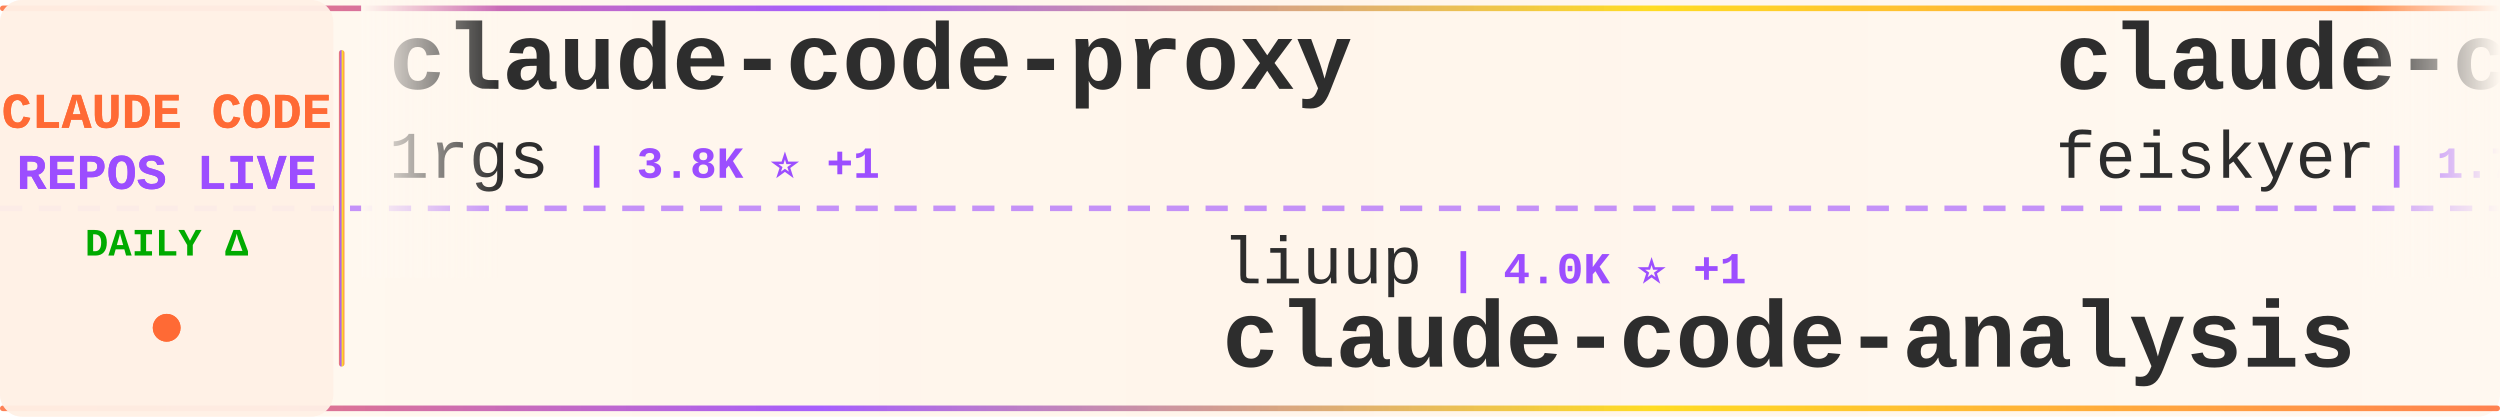
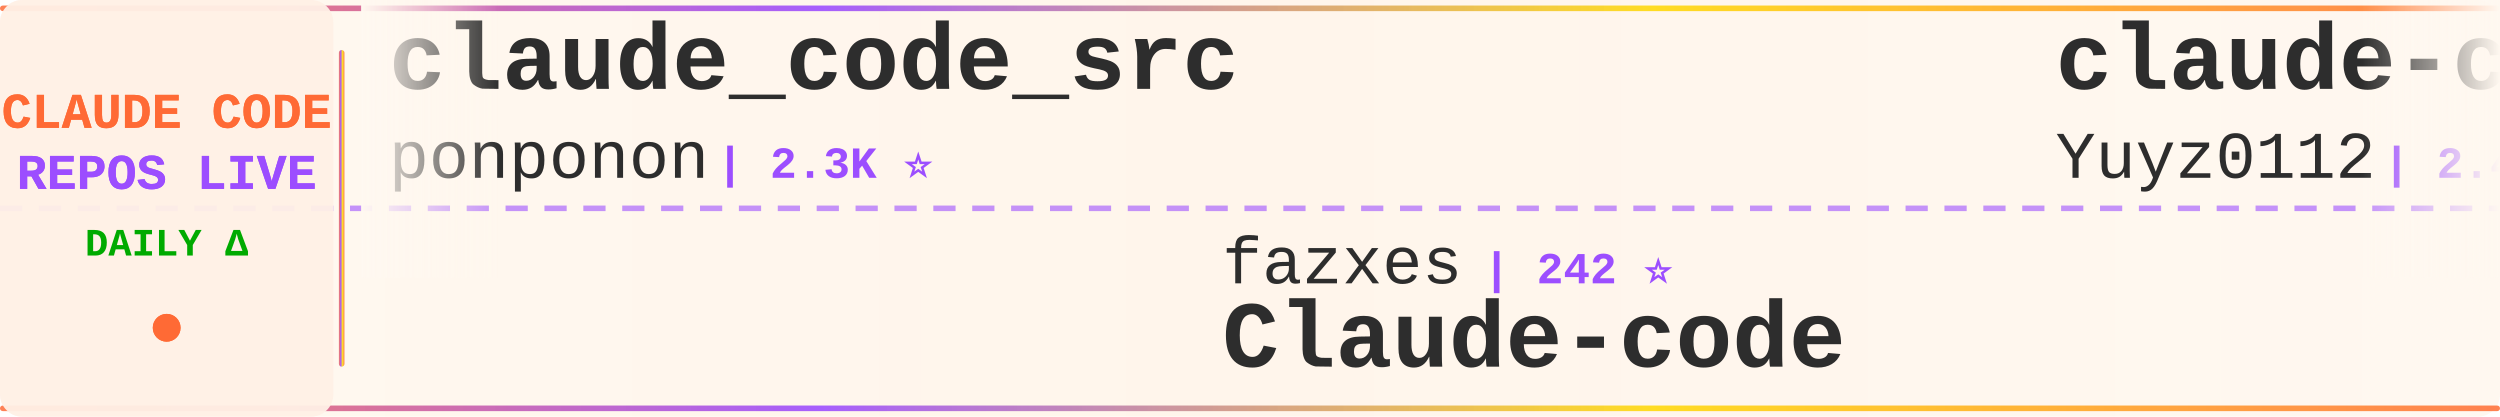
<svg xmlns="http://www.w3.org/2000/svg" width="900" height="150">
  <defs>
    <linearGradient id="tickerBg" x1="0%" y1="0%" x2="100%" y2="0%">
      <stop offset="0%" style="stop-color:#fff8f0;stop-opacity:0.98" />
      <stop offset="50%" style="stop-color:#fff5eb;stop-opacity:1" />
      <stop offset="100%" style="stop-color:#fff8f0;stop-opacity:0.98" />
    </linearGradient>
    <linearGradient id="borderGrad" x1="0%" y1="0%" x2="100%" y2="0%">
      <stop offset="0%" style="stop-color:#FF6B35;stop-opacity:0.85">
        <animate attributeName="stop-opacity" values="0.85;1;0.85" dur="2s" repeatCount="indefinite" />
      </stop>
      <stop offset="33%" style="stop-color:#9C4EFF;stop-opacity:0.9">
        <animate attributeName="stop-opacity" values="0.9;1;0.9" dur="2.2s" repeatCount="indefinite" />
      </stop>
      <stop offset="66%" style="stop-color:#FFD700;stop-opacity:0.85">
        <animate attributeName="stop-opacity" values="0.85;1;0.85" dur="1.8s" repeatCount="indefinite" />
      </stop>
      <stop offset="100%" style="stop-color:#FF6B35;stop-opacity:0.85">
        <animate attributeName="stop-opacity" values="0.85;1;0.85" dur="2s" repeatCount="indefinite" />
      </stop>
    </linearGradient>
    <filter id="textGlow">
      <feGaussianBlur stdDeviation="0.15" result="coloredBlur" />
      <feMerge>
        <feMergeNode in="coloredBlur" />
        <feMergeNode in="SourceGraphic" />
      </feMerge>
    </filter>
    <filter id="metricGlow">
      <feGaussianBlur stdDeviation="0.2" result="coloredBlur" />
      <feMerge>
        <feMergeNode in="coloredBlur" />
        <feMergeNode in="SourceGraphic" />
      </feMerge>
    </filter>
    <linearGradient id="leftFade" x1="0%" y1="0%" x2="100%" y2="0%">
      <stop offset="0%" style="stop-color:#fff8f0;stop-opacity:1" />
      <stop offset="100%" style="stop-color:#fff8f0;stop-opacity:0" />
    </linearGradient>
    <linearGradient id="rightFade" x1="0%" y1="0%" x2="100%" y2="0%">
      <stop offset="0%" style="stop-color:#fff8f0;stop-opacity:0" />
      <stop offset="100%" style="stop-color:#fff8f0;stop-opacity:1" />
    </linearGradient>
  </defs>
  <rect width="900" height="150" fill="url(#tickerBg)" rx="8" />
  <rect x="0" y="2" width="900" height="2" fill="url(#borderGrad)" rx="1" />
  <rect x="0" y="146" width="900" height="2" fill="url(#borderGrad)" rx="1" />
  <line x1="0" y1="75" x2="900" y2="75" stroke="#9C4EFF" stroke-width="2" stroke-dasharray="8 6" opacity="0.6" />
  <rect x="0" y="0" width="120" height="150" fill="#fff0e6" opacity="0.95" rx="8" />
  <text x="60" y="46" font-family="'Courier New', monospace" font-size="18" font-weight="bold" fill="#FF6B35" text-anchor="middle" filter="url(#textGlow)">
    CLAUDE CODE
  </text>
  <text x="60" y="68" font-family="'Courier New', monospace" font-size="18" font-weight="bold" fill="#9C4EFF" text-anchor="middle" filter="url(#textGlow)">
    REPOS LIVE
  </text>
  <text x="60" y="92" font-family="'Courier New', monospace" font-size="14" font-weight="bold" fill="#00aa00" text-anchor="middle">
    DAILY Δ
  </text>
  <circle cx="60" cy="118" r="5" fill="#FF6B35" filter="url(#metricGlow)">
    <animate attributeName="r" values="4;6;4" dur="1.5s" repeatCount="indefinite" />
    <animate attributeName="opacity" values="0.6;1;0.6" dur="1.5s" repeatCount="indefinite" />
  </circle>
  <rect x="122" y="18" width="2" height="114" fill="url(#borderGrad)" rx="1" />
  <clipPath id="tickerClip">
    <rect x="130" y="0" width="770" height="150" />
  </clipPath>
  <g clip-path="url(#tickerClip)">
    <g id="tickerItems">
      <animateTransform attributeName="transform" attributeType="XML" type="translate" from="0 0" to="-3000 0" dur="54s" repeatCount="indefinite" />
      <g transform="translate(0, 0)">
-         <text x="140" y="32" font-family="'Courier New', monospace" font-size="34" font-weight="bold" fill="#2d2d2d">claude-code-proxy</text>
-         <text x="140" y="64" font-family="'Courier New', monospace" font-size="24" font-weight="normal" fill="#2d2d2d" opacity="1.0">1rgs</text>
-         <text x="210" y="64" font-family="'Courier New', monospace" font-size="16" font-weight="bold" fill="#9C4EFF"> | 3.8K ⭐ +1</text>
+         <text x="140" y="32" font-family="'Courier New', monospace" font-size="34" font-weight="bold" fill="#2d2d2d">claude_code_src</text>
+         <text x="140" y="64" font-family="'Courier New', monospace" font-size="24" font-weight="normal" fill="#2d2d2d" opacity="1.0">ponponon</text>
+         <text x="258" y="64" font-family="'Courier New', monospace" font-size="16" font-weight="bold" fill="#9C4EFF"> | 2.3K ⭐</text>
      </g>
      <g transform="translate(300, 0)">
-         <text x="140" y="102" font-family="'Courier New', monospace" font-size="24" font-weight="normal" fill="#2d2d2d" opacity="1.0">liuup</text>
-         <text x="222" y="102" font-family="'Courier New', monospace" font-size="16" font-weight="bold" fill="#9C4EFF"> | 4.0K ⭐ +1</text>
-         <text x="140" y="132" font-family="'Courier New', monospace" font-size="34" font-weight="bold" fill="#2d2d2d">claude-code-analysis</text>
+         <text x="140" y="102" font-family="'Courier New', monospace" font-size="24" font-weight="normal" fill="#2d2d2d" opacity="1.0">fazxes</text>
+         <text x="234" y="102" font-family="'Courier New', monospace" font-size="16" font-weight="bold" fill="#9C4EFF"> | 242 ⭐</text>
+         <text x="140" y="132" font-family="'Courier New', monospace" font-size="34" font-weight="bold" fill="#2d2d2d">Claude-code</text>
      </g>
      <g transform="translate(600, 0)">
-         <text x="140" y="32" font-family="'Courier New', monospace" font-size="34" font-weight="bold" fill="#2d2d2d">claude-code-settings</text>
-         <text x="140" y="64" font-family="'Courier New', monospace" font-size="24" font-weight="normal" fill="#2d2d2d" opacity="1.0">feiskyer</text>
-         <text x="258" y="64" font-family="'Courier New', monospace" font-size="16" font-weight="bold" fill="#9C4EFF"> | 1.7K ⭐</text>
+         <text x="140" y="32" font-family="'Courier New', monospace" font-size="34" font-weight="bold" fill="#2d2d2d">claude-code-reverse</text>
+         <text x="140" y="64" font-family="'Courier New', monospace" font-size="24" font-weight="normal" fill="#2d2d2d" opacity="1.0">Yuyz0112</text>
+         <text x="258" y="64" font-family="'Courier New', monospace" font-size="16" font-weight="bold" fill="#9C4EFF"> | 2.4K ⭐</text>
      </g>
      <g transform="translate(900, 0)">
-         <text x="140" y="102" font-family="'Courier New', monospace" font-size="24" font-weight="normal" fill="#2d2d2d" opacity="1.0">Windy3f3f3f3f</text>
-         <text x="318" y="102" font-family="'Courier New', monospace" font-size="16" font-weight="bold" fill="#9C4EFF"> | 3.7K ⭐ +3</text>
-         <text x="140" y="132" font-family="'Courier New', monospace" font-size="34" font-weight="bold" fill="#2d2d2d">how-claude-code-works</text>
+         <text x="140" y="102" font-family="'Courier New', monospace" font-size="24" font-weight="normal" fill="#2d2d2d" opacity="1.0">lintsinghua</text>
+         <text x="294" y="102" font-family="'Courier New', monospace" font-size="16" font-weight="bold" fill="#9C4EFF"> | 4.3K ⭐</text>
+         <text x="140" y="132" font-family="'Courier New', monospace" font-size="34" font-weight="bold" fill="#2d2d2d">claude-code-book</text>
      </g>
      <g transform="translate(1200, 0)">
-         <text x="140" y="32" font-family="'Courier New', monospace" font-size="34" font-weight="bold" fill="#2d2d2d">claude-code-source-build</text>
-         <text x="140" y="64" font-family="'Courier New', monospace" font-size="24" font-weight="normal" fill="#2d2d2d" opacity="1.0">andrew-kramer-inno</text>
-         <text x="378" y="64" font-family="'Courier New', monospace" font-size="16" font-weight="bold" fill="#9C4EFF"> | 595 ⭐</text>
+         <text x="140" y="32" font-family="'Courier New', monospace" font-size="34" font-weight="bold" fill="#2d2d2d">learn-claude-code</text>
+         <text x="140" y="64" font-family="'Courier New', monospace" font-size="24" font-weight="normal" fill="#2d2d2d" opacity="1.0">shareAI-lab</text>
+         <text x="294" y="64" font-family="'Courier New', monospace" font-size="16" font-weight="bold" fill="#9C4EFF"> | 77.6K ⭐ +12</text>
      </g>
      <g transform="translate(1500, 0)">
-         <text x="140" y="102" font-family="'Courier New', monospace" font-size="24" font-weight="normal" fill="#2d2d2d" opacity="1.0">hangsman</text>
-         <text x="258" y="102" font-family="'Courier New', monospace" font-size="16" font-weight="bold" fill="#9C4EFF"> | 795 ⭐</text>
-         <text x="140" y="132" font-family="'Courier New', monospace" font-size="34" font-weight="bold" fill="#2d2d2d">claude-code-source</text>
+         <text x="140" y="102" font-family="'Courier New', monospace" font-size="24" font-weight="normal" fill="#2d2d2d" opacity="1.0">alejandrobalderas</text>
+         <text x="366" y="102" font-family="'Courier New', monospace" font-size="16" font-weight="bold" fill="#9C4EFF"> | 2.9K ⭐</text>
+         <text x="140" y="132" font-family="'Courier New', monospace" font-size="34" font-weight="bold" fill="#2d2d2d">claude-code-from-source</text>
      </g>
      <g transform="translate(1800, 0)">
+         <text x="140" y="32" font-family="'Courier New', monospace" font-size="34" font-weight="bold" fill="#2d2d2d">claude-code-workflows</text>
+         <text x="140" y="64" font-family="'Courier New', monospace" font-size="24" font-weight="normal" fill="#2d2d2d" opacity="1.0">OneRedOak</text>
+         <text x="270" y="64" font-family="'Courier New', monospace" font-size="16" font-weight="bold" fill="#9C4EFF"> | 3.9K ⭐</text>
+       </g>
+       <g transform="translate(2100, 0)">
+         <text x="140" y="102" font-family="'Courier New', monospace" font-size="24" font-weight="normal" fill="#2d2d2d" opacity="1.0">overwirehq</text>
+         <text x="282" y="102" font-family="'Courier New', monospace" font-size="16" font-weight="bold" fill="#9C4EFF"> | 2.8K ⭐</text>
+         <text x="140" y="132" font-family="'Courier New', monospace" font-size="34" font-weight="bold" fill="#2d2d2d">claude-code-telegram</text>
+       </g>
+       <g transform="translate(2400, 0)">
        <text x="140" y="32" font-family="'Courier New', monospace" font-size="34" font-weight="bold" fill="#2d2d2d">Dive-into-Claude-Code</text>
        <text x="140" y="64" font-family="'Courier New', monospace" font-size="24" font-weight="normal" fill="#2d2d2d" opacity="1.0">VILA-Lab</text>
-         <text x="258" y="64" font-family="'Courier New', monospace" font-size="16" font-weight="bold" fill="#9C4EFF"> | 2.1K ⭐ +2</text>
-       </g>
-       <g transform="translate(2100, 0)">
-         <text x="140" y="102" font-family="'Courier New', monospace" font-size="24" font-weight="normal" fill="#2d2d2d" opacity="1.0">fuergaosi233</text>
-         <text x="306" y="102" font-family="'Courier New', monospace" font-size="16" font-weight="bold" fill="#9C4EFF"> | 2.8K ⭐</text>
-         <text x="140" y="132" font-family="'Courier New', monospace" font-size="34" font-weight="bold" fill="#2d2d2d">claude-code-proxy</text>
-       </g>
-       <g transform="translate(2400, 0)">
-         <text x="140" y="32" font-family="'Courier New', monospace" font-size="34" font-weight="bold" fill="#2d2d2d">oh-my-claudecode</text>
-         <text x="140" y="64" font-family="'Courier New', monospace" font-size="24" font-weight="normal" fill="#2d2d2d" opacity="1.0">Yeachan-Heo</text>
-         <text x="294" y="64" font-family="'Courier New', monospace" font-size="16" font-weight="bold" fill="#9C4EFF"> | 39.4K ⭐ +4</text>
+         <text x="258" y="64" font-family="'Courier New', monospace" font-size="16" font-weight="bold" fill="#9C4EFF"> | 2.1K ⭐ +1</text>
      </g>
      <g transform="translate(2700, 0)">
-         <text x="140" y="102" font-family="'Courier New', monospace" font-size="24" font-weight="normal" fill="#2d2d2d" opacity="1.0">AprilNEA</text>
-         <text x="258" y="102" font-family="'Courier New', monospace" font-size="16" font-weight="bold" fill="#9C4EFF"> | 391 ⭐</text>
-         <text x="140" y="132" font-family="'Courier New', monospace" font-size="34" font-weight="bold" fill="#2d2d2d">claude-code-source</text>
+         <text x="140" y="102" font-family="'Courier New', monospace" font-size="24" font-weight="normal" fill="#2d2d2d" opacity="1.0">LING71671</text>
+         <text x="270" y="102" font-family="'Courier New', monospace" font-size="16" font-weight="bold" fill="#9C4EFF"> | 958 ⭐</text>
+         <text x="140" y="132" font-family="'Courier New', monospace" font-size="34" font-weight="bold" fill="#2d2d2d">Open-ClaudeCode</text>
      </g>
      <g transform="translate(3000, 0)">
-         <text x="140" y="32" font-family="'Courier New', monospace" font-size="34" font-weight="bold" fill="#2d2d2d">claude-code-proxy</text>
-         <text x="140" y="64" font-family="'Courier New', monospace" font-size="24" font-weight="normal" fill="#2d2d2d" opacity="1.0">1rgs</text>
-         <text x="210" y="64" font-family="'Courier New', monospace" font-size="16" font-weight="bold" fill="#9C4EFF"> | 3.8K ⭐ +1</text>
+         <text x="140" y="32" font-family="'Courier New', monospace" font-size="34" font-weight="bold" fill="#2d2d2d">claude_code_src</text>
+         <text x="140" y="64" font-family="'Courier New', monospace" font-size="24" font-weight="normal" fill="#2d2d2d" opacity="1.0">ponponon</text>
+         <text x="258" y="64" font-family="'Courier New', monospace" font-size="16" font-weight="bold" fill="#9C4EFF"> | 2.3K ⭐</text>
      </g>
      <g transform="translate(3300, 0)">
-         <text x="140" y="102" font-family="'Courier New', monospace" font-size="24" font-weight="normal" fill="#2d2d2d" opacity="1.0">liuup</text>
-         <text x="222" y="102" font-family="'Courier New', monospace" font-size="16" font-weight="bold" fill="#9C4EFF"> | 4.0K ⭐ +1</text>
-         <text x="140" y="132" font-family="'Courier New', monospace" font-size="34" font-weight="bold" fill="#2d2d2d">claude-code-analysis</text>
+         <text x="140" y="102" font-family="'Courier New', monospace" font-size="24" font-weight="normal" fill="#2d2d2d" opacity="1.0">fazxes</text>
+         <text x="234" y="102" font-family="'Courier New', monospace" font-size="16" font-weight="bold" fill="#9C4EFF"> | 242 ⭐</text>
+         <text x="140" y="132" font-family="'Courier New', monospace" font-size="34" font-weight="bold" fill="#2d2d2d">Claude-code</text>
      </g>
      <g transform="translate(3600, 0)">
-         <text x="140" y="32" font-family="'Courier New', monospace" font-size="34" font-weight="bold" fill="#2d2d2d">claude-code-settings</text>
-         <text x="140" y="64" font-family="'Courier New', monospace" font-size="24" font-weight="normal" fill="#2d2d2d" opacity="1.0">feiskyer</text>
-         <text x="258" y="64" font-family="'Courier New', monospace" font-size="16" font-weight="bold" fill="#9C4EFF"> | 1.7K ⭐</text>
+         <text x="140" y="32" font-family="'Courier New', monospace" font-size="34" font-weight="bold" fill="#2d2d2d">claude-code-reverse</text>
+         <text x="140" y="64" font-family="'Courier New', monospace" font-size="24" font-weight="normal" fill="#2d2d2d" opacity="1.0">Yuyz0112</text>
+         <text x="258" y="64" font-family="'Courier New', monospace" font-size="16" font-weight="bold" fill="#9C4EFF"> | 2.4K ⭐</text>
      </g>
      <g transform="translate(3900, 0)">
-         <text x="140" y="102" font-family="'Courier New', monospace" font-size="24" font-weight="normal" fill="#2d2d2d" opacity="1.0">Windy3f3f3f3f</text>
-         <text x="318" y="102" font-family="'Courier New', monospace" font-size="16" font-weight="bold" fill="#9C4EFF"> | 3.7K ⭐ +3</text>
-         <text x="140" y="132" font-family="'Courier New', monospace" font-size="34" font-weight="bold" fill="#2d2d2d">how-claude-code-works</text>
+         <text x="140" y="102" font-family="'Courier New', monospace" font-size="24" font-weight="normal" fill="#2d2d2d" opacity="1.0">lintsinghua</text>
+         <text x="294" y="102" font-family="'Courier New', monospace" font-size="16" font-weight="bold" fill="#9C4EFF"> | 4.3K ⭐</text>
+         <text x="140" y="132" font-family="'Courier New', monospace" font-size="34" font-weight="bold" fill="#2d2d2d">claude-code-book</text>
      </g>
    </g>
  </g>
  <rect x="130" y="0" width="50" height="100" fill="url(#leftFade)" />
  <rect x="850" y="0" width="50" height="100" fill="url(#rightFade)" />
</svg>
